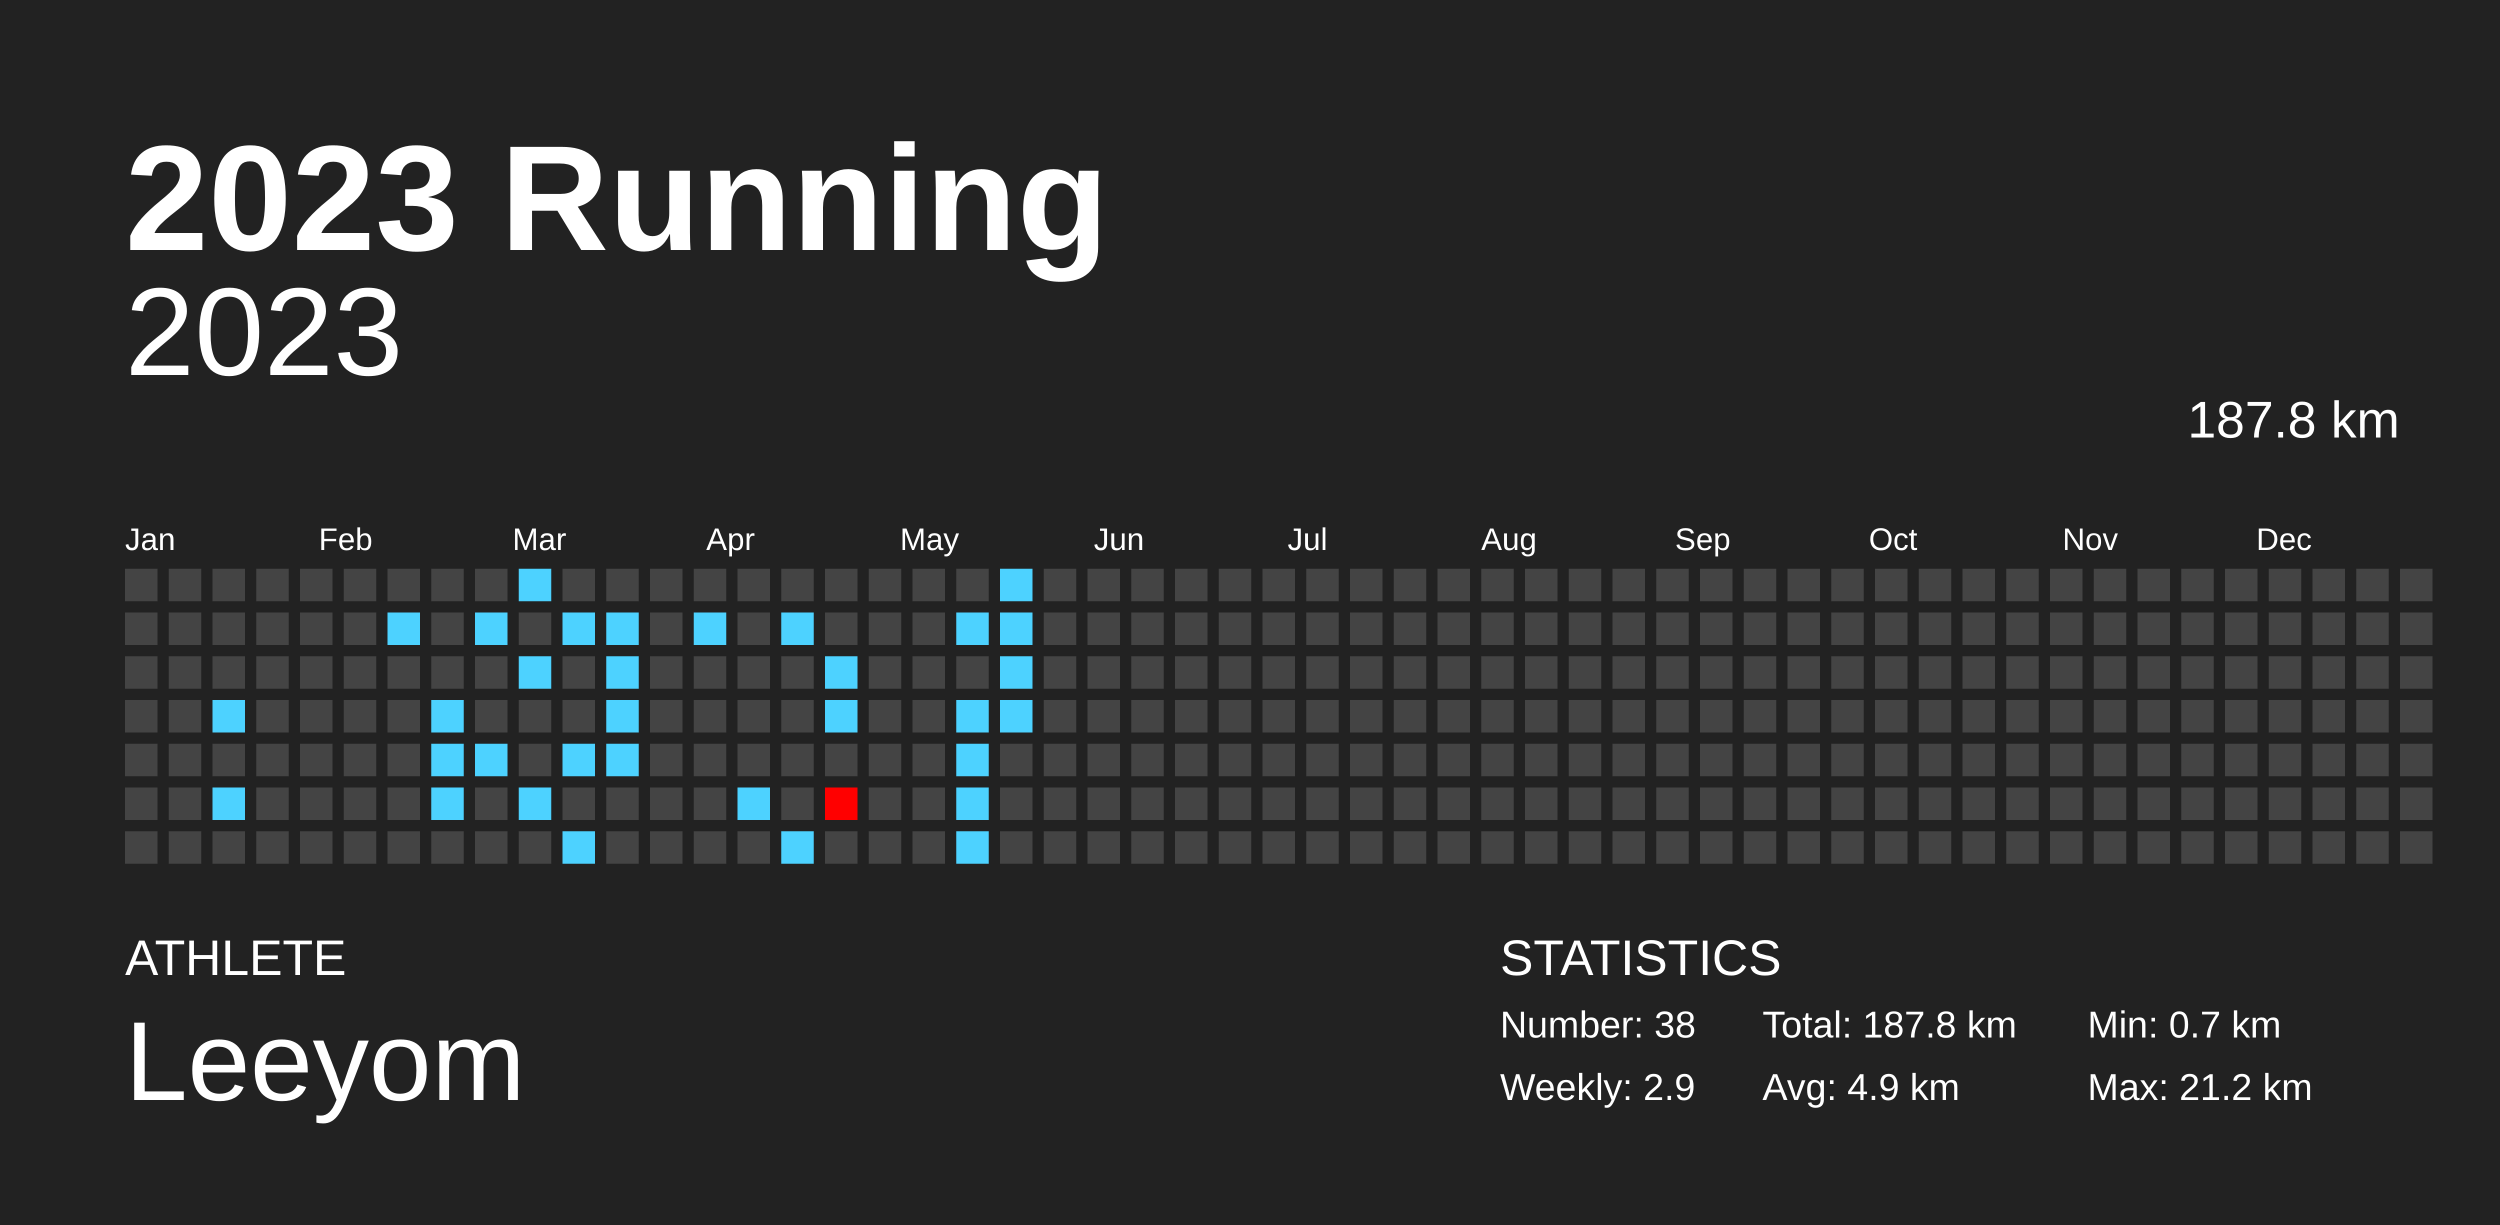
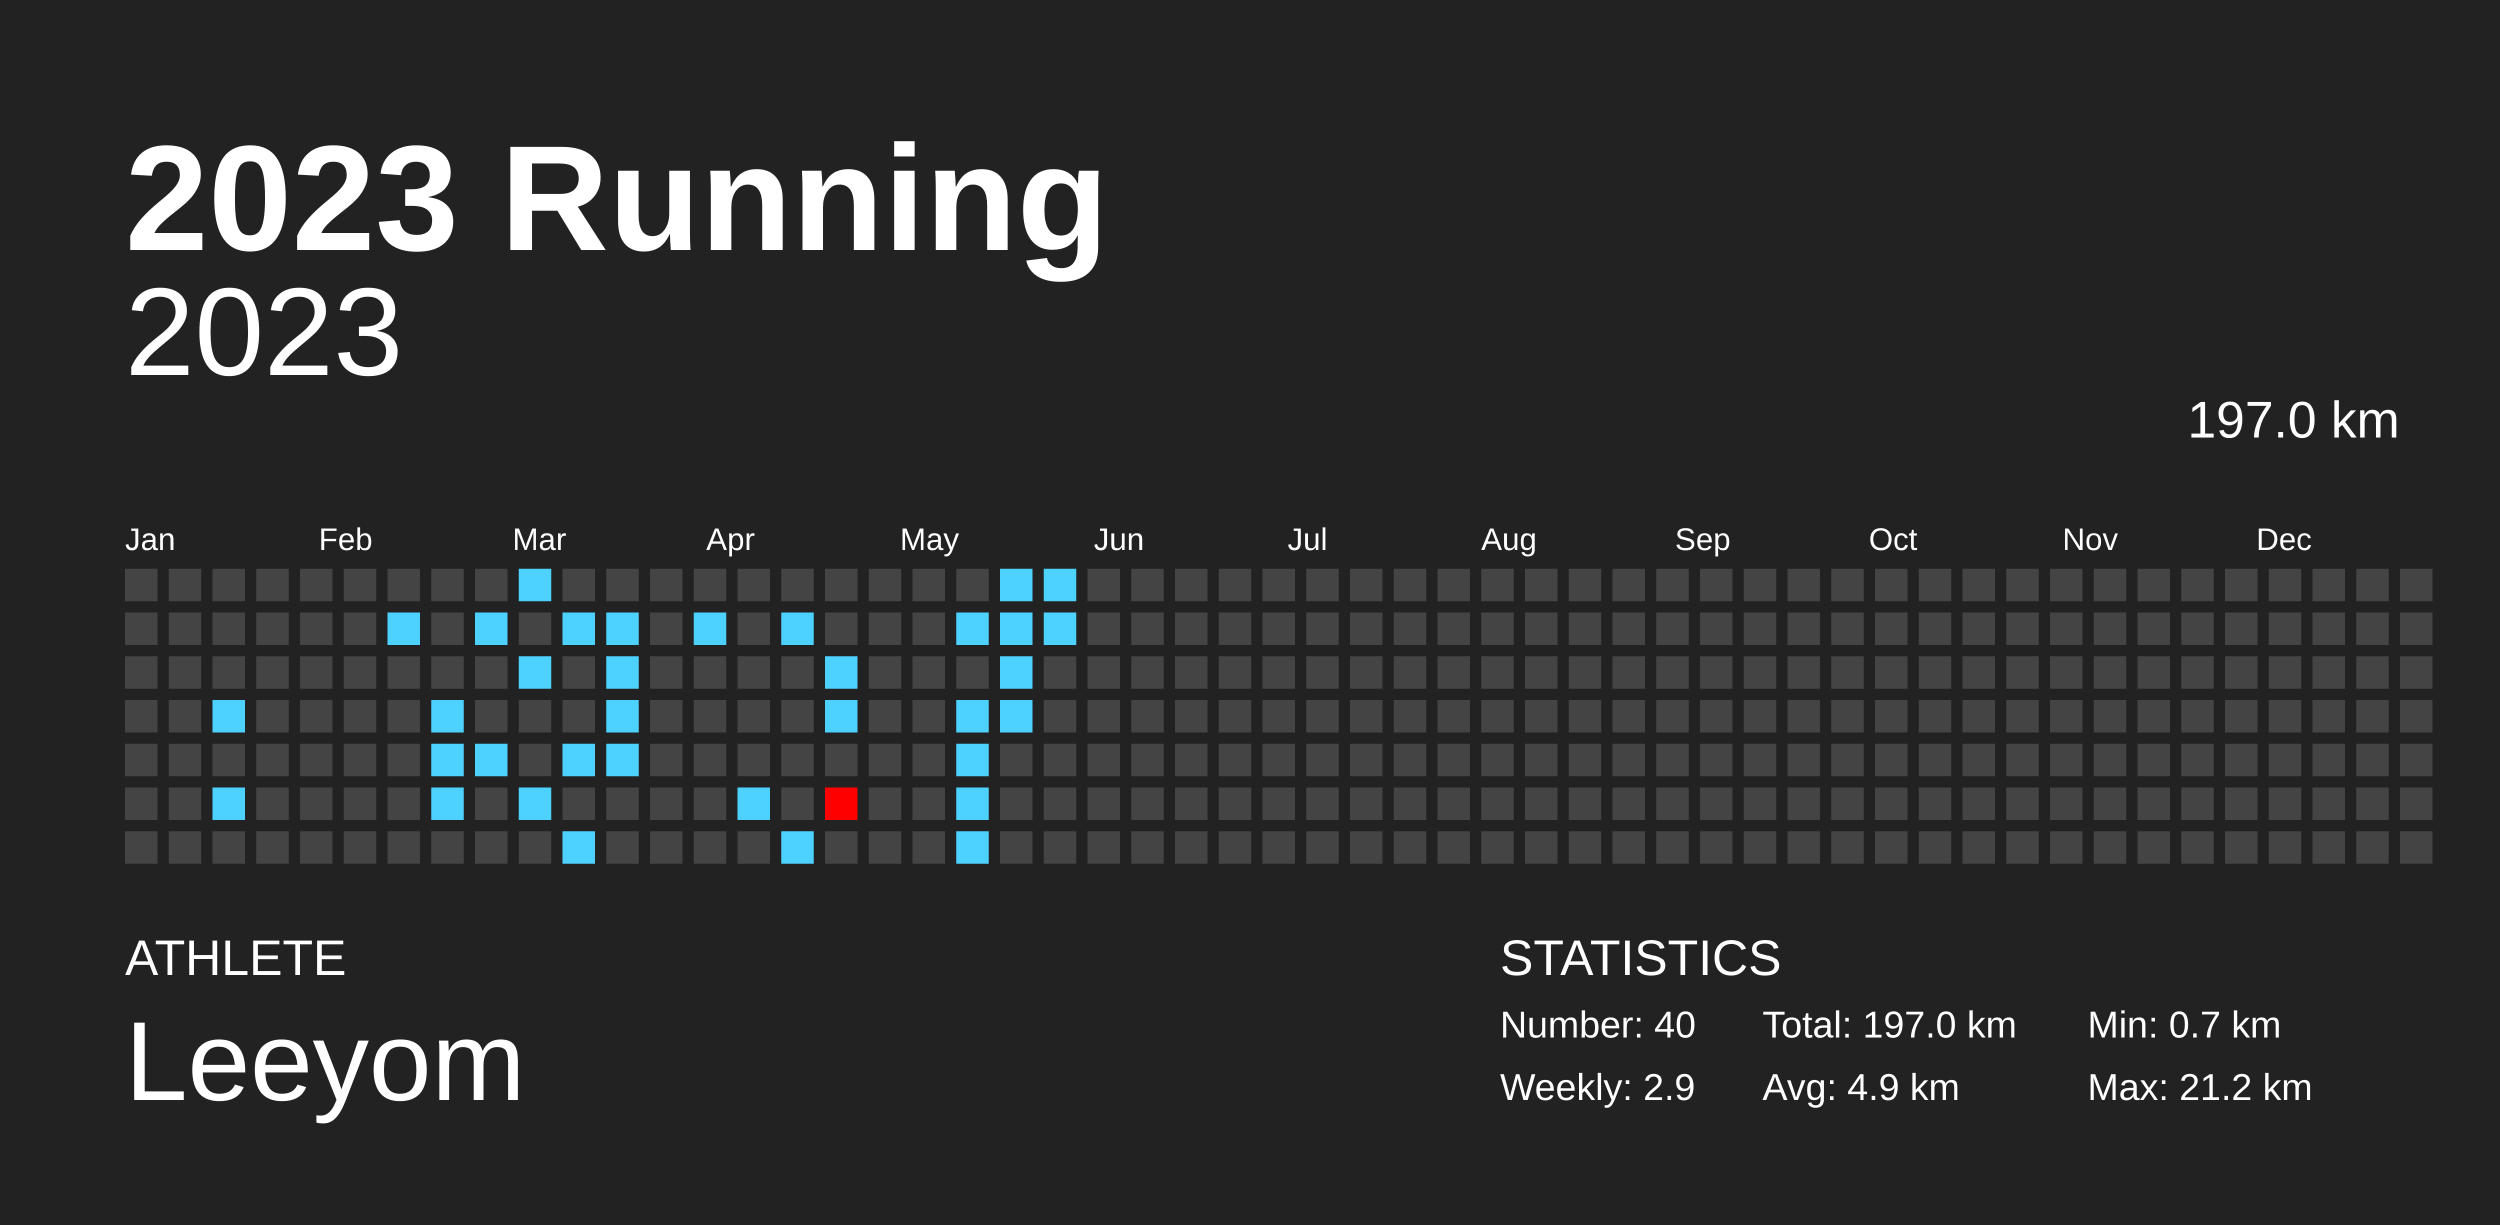
<svg xmlns="http://www.w3.org/2000/svg" baseProfile="full" height="98mm" version="1.1" viewBox="0,0,200,98" width="200mm">
  <defs />
  <rect fill="#222222" height="98" width="200" x="0" y="0" />
  <text fill="#FFFFFF" style="font-size:12px; font-family:Arial; font-weight:bold;" x="10" y="20">2023 Running</text>
  <text fill="#FFFFFF" style="font-size:4px; font-family:Arial" x="10" y="78">ATHLETE</text>
  <text fill="#FFFFFF" style="font-size:9px; font-family:Arial" x="10" y="88">Leeyom</text>
  <text fill="#FFFFFF" style="font-size:4px; font-family:Arial" x="120" y="78">STATISTICS</text>
-   <text fill="#FFFFFF" style="font-size:3px; font-family:Arial" x="120" y="83">Number: 38</text>
+   <text fill="#FFFFFF" style="font-size:3px; font-family:Arial" x="120" y="83">Number: 40</text>
  <text fill="#FFFFFF" style="font-size:3px; font-family:Arial" x="120" y="88">Weekly: 2.9</text>
-   <text fill="#FFFFFF" style="font-size:3px; font-family:Arial" x="141" y="83">Total: 187.8 km</text>
+   <text fill="#FFFFFF" style="font-size:3px; font-family:Arial" x="141" y="83">Total: 197.0 km</text>
  <text fill="#FFFFFF" style="font-size:3px; font-family:Arial" x="141" y="88">Avg: 4.9 km</text>
  <text fill="#FFFFFF" style="font-size:3px; font-family:Arial" x="167" y="83">Min: 0.7 km</text>
  <text fill="#FFFFFF" style="font-size:3px; font-family:Arial" x="167" y="88">Max: 21.2 km</text>
  <text alignment-baseline="hanging" fill="#FFFFFF" style="font-size:10.0px; font-family:Arial;" x="10" y="30">2023</text>
-   <text alignment-baseline="hanging" fill="#FFFFFF" style="font-size:4.125px; font-family:Arial;" x="175" y="35">187.8 km</text>
+   <text alignment-baseline="hanging" fill="#FFFFFF" style="font-size:4.125px; font-family:Arial;" x="175" y="35">197.0 km</text>
  <text fill="#FFFFFF" style="font-size:2.5px; font-family:Arial" x="10.0" y="44">Jan</text>
  <text fill="#FFFFFF" style="font-size:2.5px; font-family:Arial" x="25.5" y="44">Feb</text>
  <text fill="#FFFFFF" style="font-size:2.5px; font-family:Arial" x="41.0" y="44">Mar</text>
  <text fill="#FFFFFF" style="font-size:2.5px; font-family:Arial" x="56.5" y="44">Apr</text>
  <text fill="#FFFFFF" style="font-size:2.5px; font-family:Arial" x="72.0" y="44">May</text>
  <text fill="#FFFFFF" style="font-size:2.5px; font-family:Arial" x="87.5" y="44">Jun</text>
  <text fill="#FFFFFF" style="font-size:2.5px; font-family:Arial" x="103.0" y="44">Jul</text>
  <text fill="#FFFFFF" style="font-size:2.5px; font-family:Arial" x="118.5" y="44">Aug</text>
  <text fill="#FFFFFF" style="font-size:2.5px; font-family:Arial" x="134.0" y="44">Sep</text>
  <text fill="#FFFFFF" style="font-size:2.5px; font-family:Arial" x="149.5" y="44">Oct</text>
  <text fill="#FFFFFF" style="font-size:2.5px; font-family:Arial" x="165.0" y="44">Nov</text>
  <text fill="#FFFFFF" style="font-size:2.5px; font-family:Arial" x="180.5" y="44">Dec</text>
  <rect fill="#444444" height="2.6" width="2.6" x="10.0" y="45.5" />
  <rect fill="#444444" height="2.6" width="2.6" x="10.0" y="49.0" />
  <rect fill="#444444" height="2.6" width="2.6" x="10.0" y="52.5" />
  <rect fill="#444444" height="2.6" width="2.6" x="10.0" y="56.0" />
  <rect fill="#444444" height="2.6" width="2.6" x="10.0" y="59.5" />
  <rect fill="#444444" height="2.6" width="2.6" x="10.0" y="63.0" />
  <rect fill="#444444" height="2.6" width="2.6" x="10.0" y="66.5" />
  <rect fill="#444444" height="2.6" width="2.6" x="13.5" y="45.5" />
  <rect fill="#444444" height="2.6" width="2.6" x="13.5" y="49.0" />
  <rect fill="#444444" height="2.6" width="2.6" x="13.5" y="52.5" />
  <rect fill="#444444" height="2.6" width="2.6" x="13.5" y="56.0" />
  <rect fill="#444444" height="2.6" width="2.6" x="13.5" y="59.5" />
  <rect fill="#444444" height="2.6" width="2.6" x="13.5" y="63.0" />
  <rect fill="#444444" height="2.6" width="2.6" x="13.5" y="66.5" />
  <rect fill="#444444" height="2.6" width="2.6" x="17.0" y="45.5" />
  <rect fill="#444444" height="2.6" width="2.6" x="17.0" y="49.0" />
  <rect fill="#444444" height="2.6" width="2.6" x="17.0" y="52.5" />
  <rect fill="#4dd2ff" height="2.6" width="2.6" x="17.0" y="56.0" />
  <rect fill="#444444" height="2.6" width="2.6" x="17.0" y="59.5" />
  <rect fill="#4dd2ff" height="2.6" width="2.6" x="17.0" y="63.0" />
  <rect fill="#444444" height="2.6" width="2.6" x="17.0" y="66.5" />
  <rect fill="#444444" height="2.6" width="2.6" x="20.5" y="45.5" />
  <rect fill="#444444" height="2.6" width="2.6" x="20.5" y="49.0" />
  <rect fill="#444444" height="2.6" width="2.6" x="20.5" y="52.5" />
  <rect fill="#444444" height="2.6" width="2.6" x="20.5" y="56.0" />
  <rect fill="#444444" height="2.6" width="2.6" x="20.5" y="59.5" />
  <rect fill="#444444" height="2.6" width="2.6" x="20.5" y="63.0" />
  <rect fill="#444444" height="2.6" width="2.6" x="20.5" y="66.5" />
  <rect fill="#444444" height="2.6" width="2.6" x="24.0" y="45.5" />
  <rect fill="#444444" height="2.6" width="2.6" x="24.0" y="49.0" />
  <rect fill="#444444" height="2.6" width="2.6" x="24.0" y="52.5" />
  <rect fill="#444444" height="2.6" width="2.6" x="24.0" y="56.0" />
  <rect fill="#444444" height="2.6" width="2.6" x="24.0" y="59.5" />
  <rect fill="#444444" height="2.6" width="2.6" x="24.0" y="63.0" />
  <rect fill="#444444" height="2.6" width="2.6" x="24.0" y="66.5" />
  <rect fill="#444444" height="2.6" width="2.6" x="27.5" y="45.5" />
  <rect fill="#444444" height="2.6" width="2.6" x="27.5" y="49.0" />
  <rect fill="#444444" height="2.6" width="2.6" x="27.5" y="52.5" />
  <rect fill="#444444" height="2.6" width="2.6" x="27.5" y="56.0" />
  <rect fill="#444444" height="2.6" width="2.6" x="27.5" y="59.5" />
  <rect fill="#444444" height="2.6" width="2.6" x="27.5" y="63.0" />
  <rect fill="#444444" height="2.6" width="2.6" x="27.5" y="66.5" />
  <rect fill="#444444" height="2.6" width="2.6" x="31.0" y="45.5" />
  <rect fill="#4dd2ff" height="2.6" width="2.6" x="31.0" y="49.0" />
  <rect fill="#444444" height="2.6" width="2.6" x="31.0" y="52.5" />
  <rect fill="#444444" height="2.6" width="2.6" x="31.0" y="56.0" />
  <rect fill="#444444" height="2.6" width="2.6" x="31.0" y="59.5" />
  <rect fill="#444444" height="2.6" width="2.6" x="31.0" y="63.0" />
  <rect fill="#444444" height="2.6" width="2.6" x="31.0" y="66.5" />
  <rect fill="#444444" height="2.6" width="2.6" x="34.5" y="45.5" />
  <rect fill="#444444" height="2.6" width="2.6" x="34.5" y="49.0" />
  <rect fill="#444444" height="2.6" width="2.6" x="34.5" y="52.5" />
  <rect fill="#4dd2ff" height="2.6" width="2.6" x="34.5" y="56.0" />
  <rect fill="#4dd2ff" height="2.6" width="2.6" x="34.5" y="59.5" />
  <rect fill="#4dd2ff" height="2.6" width="2.6" x="34.5" y="63.0" />
  <rect fill="#444444" height="2.6" width="2.6" x="34.5" y="66.5" />
  <rect fill="#444444" height="2.6" width="2.6" x="38.0" y="45.5" />
  <rect fill="#4dd2ff" height="2.6" width="2.6" x="38.0" y="49.0" />
  <rect fill="#444444" height="2.6" width="2.6" x="38.0" y="52.5" />
  <rect fill="#444444" height="2.6" width="2.6" x="38.0" y="56.0" />
  <rect fill="#4dd2ff" height="2.6" width="2.6" x="38.0" y="59.5" />
  <rect fill="#444444" height="2.6" width="2.6" x="38.0" y="63.0" />
  <rect fill="#444444" height="2.6" width="2.6" x="38.0" y="66.5" />
  <rect fill="#4dd2ff" height="2.6" width="2.6" x="41.5" y="45.5" />
  <rect fill="#444444" height="2.6" width="2.6" x="41.5" y="49.0" />
  <rect fill="#4dd2ff" height="2.6" width="2.6" x="41.5" y="52.5" />
  <rect fill="#444444" height="2.6" width="2.6" x="41.5" y="56.0" />
  <rect fill="#444444" height="2.6" width="2.6" x="41.5" y="59.5" />
  <rect fill="#4dd2ff" height="2.6" width="2.6" x="41.5" y="63.0" />
  <rect fill="#444444" height="2.6" width="2.6" x="41.5" y="66.5" />
  <rect fill="#444444" height="2.6" width="2.6" x="45.0" y="45.5" />
  <rect fill="#4dd2ff" height="2.6" width="2.6" x="45.0" y="49.0" />
  <rect fill="#444444" height="2.6" width="2.6" x="45.0" y="52.5" />
  <rect fill="#444444" height="2.6" width="2.6" x="45.0" y="56.0" />
  <rect fill="#4dd2ff" height="2.6" width="2.6" x="45.0" y="59.5" />
  <rect fill="#444444" height="2.6" width="2.6" x="45.0" y="63.0" />
  <rect fill="#4dd2ff" height="2.6" width="2.6" x="45.0" y="66.5" />
  <rect fill="#444444" height="2.6" width="2.6" x="48.5" y="45.5" />
  <rect fill="#4dd2ff" height="2.6" width="2.6" x="48.5" y="49.0" />
  <rect fill="#4dd2ff" height="2.6" width="2.6" x="48.5" y="52.5" />
  <rect fill="#4dd2ff" height="2.6" width="2.6" x="48.5" y="56.0" />
  <rect fill="#4dd2ff" height="2.6" width="2.6" x="48.5" y="59.5" />
  <rect fill="#444444" height="2.6" width="2.6" x="48.5" y="63.0" />
  <rect fill="#444444" height="2.6" width="2.6" x="48.5" y="66.5" />
  <rect fill="#444444" height="2.6" width="2.6" x="52.0" y="45.5" />
  <rect fill="#444444" height="2.6" width="2.6" x="52.0" y="49.0" />
  <rect fill="#444444" height="2.6" width="2.6" x="52.0" y="52.5" />
  <rect fill="#444444" height="2.6" width="2.6" x="52.0" y="56.0" />
  <rect fill="#444444" height="2.6" width="2.6" x="52.0" y="59.5" />
  <rect fill="#444444" height="2.6" width="2.6" x="52.0" y="63.0" />
  <rect fill="#444444" height="2.6" width="2.6" x="52.0" y="66.5" />
  <rect fill="#444444" height="2.6" width="2.6" x="55.5" y="45.5" />
  <rect fill="#4dd2ff" height="2.6" width="2.6" x="55.5" y="49.0" />
  <rect fill="#444444" height="2.6" width="2.6" x="55.5" y="52.5" />
  <rect fill="#444444" height="2.6" width="2.6" x="55.5" y="56.0" />
  <rect fill="#444444" height="2.6" width="2.6" x="55.5" y="59.5" />
  <rect fill="#444444" height="2.6" width="2.6" x="55.5" y="63.0" />
  <rect fill="#444444" height="2.6" width="2.6" x="55.5" y="66.5" />
  <rect fill="#444444" height="2.6" width="2.6" x="59.0" y="45.5" />
  <rect fill="#444444" height="2.6" width="2.6" x="59.0" y="49.0" />
  <rect fill="#444444" height="2.6" width="2.6" x="59.0" y="52.5" />
  <rect fill="#444444" height="2.6" width="2.6" x="59.0" y="56.0" />
  <rect fill="#444444" height="2.6" width="2.6" x="59.0" y="59.5" />
  <rect fill="#4dd2ff" height="2.6" width="2.6" x="59.0" y="63.0" />
  <rect fill="#444444" height="2.6" width="2.6" x="59.0" y="66.5" />
  <rect fill="#444444" height="2.6" width="2.6" x="62.5" y="45.5" />
  <rect fill="#4dd2ff" height="2.6" width="2.6" x="62.5" y="49.0" />
  <rect fill="#444444" height="2.6" width="2.6" x="62.5" y="52.5" />
  <rect fill="#444444" height="2.6" width="2.6" x="62.5" y="56.0" />
  <rect fill="#444444" height="2.6" width="2.6" x="62.5" y="59.5" />
  <rect fill="#444444" height="2.6" width="2.6" x="62.5" y="63.0" />
  <rect fill="#4dd2ff" height="2.6" width="2.6" x="62.5" y="66.5" />
  <rect fill="#444444" height="2.6" width="2.6" x="66.0" y="45.5" />
  <rect fill="#444444" height="2.6" width="2.6" x="66.0" y="49.0" />
  <rect fill="#4dd2ff" height="2.6" width="2.6" x="66.0" y="52.5" />
  <rect fill="#4dd2ff" height="2.6" width="2.6" x="66.0" y="56.0" />
  <rect fill="#444444" height="2.6" width="2.6" x="66.0" y="59.5" />
  <rect fill="red" height="2.6" width="2.6" x="66.0" y="63.0" />
  <rect fill="#444444" height="2.6" width="2.6" x="66.0" y="66.5" />
  <rect fill="#444444" height="2.6" width="2.6" x="69.5" y="45.5" />
  <rect fill="#444444" height="2.6" width="2.6" x="69.5" y="49.0" />
  <rect fill="#444444" height="2.6" width="2.6" x="69.5" y="52.5" />
  <rect fill="#444444" height="2.6" width="2.6" x="69.5" y="56.0" />
  <rect fill="#444444" height="2.6" width="2.6" x="69.5" y="59.5" />
  <rect fill="#444444" height="2.6" width="2.6" x="69.5" y="63.0" />
  <rect fill="#444444" height="2.6" width="2.6" x="69.5" y="66.5" />
  <rect fill="#444444" height="2.6" width="2.6" x="73.0" y="45.5" />
  <rect fill="#444444" height="2.6" width="2.6" x="73.0" y="49.0" />
  <rect fill="#444444" height="2.6" width="2.6" x="73.0" y="52.5" />
  <rect fill="#444444" height="2.6" width="2.6" x="73.0" y="56.0" />
  <rect fill="#444444" height="2.6" width="2.6" x="73.0" y="59.5" />
  <rect fill="#444444" height="2.6" width="2.6" x="73.0" y="63.0" />
  <rect fill="#444444" height="2.6" width="2.6" x="73.0" y="66.5" />
  <rect fill="#444444" height="2.6" width="2.6" x="76.5" y="45.5" />
  <rect fill="#4dd2ff" height="2.6" width="2.6" x="76.5" y="49.0" />
  <rect fill="#444444" height="2.6" width="2.6" x="76.5" y="52.5" />
  <rect fill="#4dd2ff" height="2.6" width="2.6" x="76.5" y="56.0" />
  <rect fill="#4dd2ff" height="2.6" width="2.6" x="76.5" y="59.5" />
  <rect fill="#4dd2ff" height="2.6" width="2.6" x="76.5" y="63.0" />
  <rect fill="#4dd2ff" height="2.6" width="2.6" x="76.5" y="66.5" />
  <rect fill="#4dd2ff" height="2.6" width="2.6" x="80.0" y="45.5" />
  <rect fill="#4dd2ff" height="2.6" width="2.6" x="80.0" y="49.0" />
  <rect fill="#4dd2ff" height="2.6" width="2.6" x="80.0" y="52.5" />
  <rect fill="#4dd2ff" height="2.6" width="2.6" x="80.0" y="56.0" />
  <rect fill="#444444" height="2.6" width="2.6" x="80.0" y="59.5" />
  <rect fill="#444444" height="2.6" width="2.6" x="80.0" y="63.0" />
  <rect fill="#444444" height="2.6" width="2.6" x="80.0" y="66.5" />
-   <rect fill="#444444" height="2.6" width="2.6" x="83.5" y="45.5" />
-   <rect fill="#444444" height="2.6" width="2.6" x="83.5" y="49.0" />
+   <rect fill="#4dd2ff" height="2.6" width="2.6" x="83.5" y="45.5" />
+   <rect fill="#4dd2ff" height="2.6" width="2.6" x="83.5" y="49.0" />
  <rect fill="#444444" height="2.6" width="2.6" x="83.5" y="52.5" />
  <rect fill="#444444" height="2.6" width="2.6" x="83.5" y="56.0" />
  <rect fill="#444444" height="2.6" width="2.6" x="83.5" y="59.5" />
  <rect fill="#444444" height="2.6" width="2.6" x="83.5" y="63.0" />
  <rect fill="#444444" height="2.6" width="2.6" x="83.5" y="66.5" />
  <rect fill="#444444" height="2.6" width="2.6" x="87.0" y="45.5" />
  <rect fill="#444444" height="2.6" width="2.6" x="87.0" y="49.0" />
  <rect fill="#444444" height="2.6" width="2.6" x="87.0" y="52.5" />
  <rect fill="#444444" height="2.6" width="2.6" x="87.0" y="56.0" />
  <rect fill="#444444" height="2.6" width="2.6" x="87.0" y="59.5" />
  <rect fill="#444444" height="2.6" width="2.6" x="87.0" y="63.0" />
  <rect fill="#444444" height="2.6" width="2.6" x="87.0" y="66.5" />
  <rect fill="#444444" height="2.6" width="2.6" x="90.5" y="45.5" />
  <rect fill="#444444" height="2.6" width="2.6" x="90.5" y="49.0" />
  <rect fill="#444444" height="2.6" width="2.6" x="90.5" y="52.5" />
  <rect fill="#444444" height="2.6" width="2.6" x="90.5" y="56.0" />
  <rect fill="#444444" height="2.6" width="2.6" x="90.5" y="59.5" />
  <rect fill="#444444" height="2.6" width="2.6" x="90.5" y="63.0" />
  <rect fill="#444444" height="2.6" width="2.6" x="90.5" y="66.5" />
  <rect fill="#444444" height="2.6" width="2.6" x="94.0" y="45.5" />
  <rect fill="#444444" height="2.6" width="2.6" x="94.0" y="49.0" />
  <rect fill="#444444" height="2.6" width="2.6" x="94.0" y="52.5" />
  <rect fill="#444444" height="2.6" width="2.6" x="94.0" y="56.0" />
  <rect fill="#444444" height="2.6" width="2.6" x="94.0" y="59.5" />
  <rect fill="#444444" height="2.6" width="2.6" x="94.0" y="63.0" />
  <rect fill="#444444" height="2.6" width="2.6" x="94.0" y="66.5" />
  <rect fill="#444444" height="2.6" width="2.6" x="97.5" y="45.5" />
  <rect fill="#444444" height="2.6" width="2.6" x="97.5" y="49.0" />
  <rect fill="#444444" height="2.6" width="2.6" x="97.5" y="52.5" />
  <rect fill="#444444" height="2.6" width="2.6" x="97.5" y="56.0" />
  <rect fill="#444444" height="2.6" width="2.6" x="97.5" y="59.5" />
  <rect fill="#444444" height="2.6" width="2.6" x="97.5" y="63.0" />
  <rect fill="#444444" height="2.6" width="2.6" x="97.5" y="66.5" />
  <rect fill="#444444" height="2.6" width="2.6" x="101.0" y="45.5" />
  <rect fill="#444444" height="2.6" width="2.6" x="101.0" y="49.0" />
  <rect fill="#444444" height="2.6" width="2.6" x="101.0" y="52.5" />
  <rect fill="#444444" height="2.6" width="2.6" x="101.0" y="56.0" />
  <rect fill="#444444" height="2.6" width="2.6" x="101.0" y="59.5" />
  <rect fill="#444444" height="2.6" width="2.6" x="101.0" y="63.0" />
  <rect fill="#444444" height="2.6" width="2.6" x="101.0" y="66.5" />
  <rect fill="#444444" height="2.6" width="2.6" x="104.5" y="45.5" />
  <rect fill="#444444" height="2.6" width="2.6" x="104.5" y="49.0" />
  <rect fill="#444444" height="2.6" width="2.6" x="104.5" y="52.5" />
  <rect fill="#444444" height="2.6" width="2.6" x="104.5" y="56.0" />
  <rect fill="#444444" height="2.6" width="2.6" x="104.5" y="59.5" />
  <rect fill="#444444" height="2.6" width="2.6" x="104.5" y="63.0" />
  <rect fill="#444444" height="2.6" width="2.6" x="104.5" y="66.5" />
  <rect fill="#444444" height="2.6" width="2.6" x="108.0" y="45.5" />
  <rect fill="#444444" height="2.6" width="2.6" x="108.0" y="49.0" />
  <rect fill="#444444" height="2.6" width="2.6" x="108.0" y="52.5" />
  <rect fill="#444444" height="2.6" width="2.6" x="108.0" y="56.0" />
  <rect fill="#444444" height="2.6" width="2.6" x="108.0" y="59.5" />
  <rect fill="#444444" height="2.6" width="2.6" x="108.0" y="63.0" />
  <rect fill="#444444" height="2.6" width="2.6" x="108.0" y="66.5" />
  <rect fill="#444444" height="2.6" width="2.6" x="111.5" y="45.5" />
  <rect fill="#444444" height="2.6" width="2.6" x="111.5" y="49.0" />
  <rect fill="#444444" height="2.6" width="2.6" x="111.5" y="52.5" />
  <rect fill="#444444" height="2.6" width="2.6" x="111.5" y="56.0" />
  <rect fill="#444444" height="2.6" width="2.6" x="111.5" y="59.5" />
  <rect fill="#444444" height="2.6" width="2.6" x="111.5" y="63.0" />
  <rect fill="#444444" height="2.6" width="2.6" x="111.5" y="66.5" />
  <rect fill="#444444" height="2.6" width="2.6" x="115.0" y="45.5" />
  <rect fill="#444444" height="2.6" width="2.6" x="115.0" y="49.0" />
  <rect fill="#444444" height="2.6" width="2.6" x="115.0" y="52.5" />
  <rect fill="#444444" height="2.6" width="2.6" x="115.0" y="56.0" />
  <rect fill="#444444" height="2.6" width="2.6" x="115.0" y="59.5" />
  <rect fill="#444444" height="2.6" width="2.6" x="115.0" y="63.0" />
  <rect fill="#444444" height="2.6" width="2.6" x="115.0" y="66.5" />
  <rect fill="#444444" height="2.6" width="2.6" x="118.5" y="45.5" />
  <rect fill="#444444" height="2.6" width="2.6" x="118.5" y="49.0" />
  <rect fill="#444444" height="2.6" width="2.6" x="118.5" y="52.5" />
  <rect fill="#444444" height="2.6" width="2.6" x="118.5" y="56.0" />
  <rect fill="#444444" height="2.6" width="2.6" x="118.5" y="59.5" />
  <rect fill="#444444" height="2.6" width="2.6" x="118.5" y="63.0" />
  <rect fill="#444444" height="2.6" width="2.6" x="118.5" y="66.5" />
  <rect fill="#444444" height="2.6" width="2.6" x="122.0" y="45.5" />
  <rect fill="#444444" height="2.6" width="2.6" x="122.0" y="49.0" />
  <rect fill="#444444" height="2.6" width="2.6" x="122.0" y="52.5" />
  <rect fill="#444444" height="2.6" width="2.6" x="122.0" y="56.0" />
  <rect fill="#444444" height="2.6" width="2.6" x="122.0" y="59.5" />
  <rect fill="#444444" height="2.6" width="2.6" x="122.0" y="63.0" />
  <rect fill="#444444" height="2.6" width="2.6" x="122.0" y="66.5" />
  <rect fill="#444444" height="2.6" width="2.6" x="125.5" y="45.5" />
  <rect fill="#444444" height="2.6" width="2.6" x="125.5" y="49.0" />
  <rect fill="#444444" height="2.6" width="2.6" x="125.5" y="52.5" />
  <rect fill="#444444" height="2.6" width="2.6" x="125.5" y="56.0" />
  <rect fill="#444444" height="2.6" width="2.6" x="125.5" y="59.5" />
  <rect fill="#444444" height="2.6" width="2.6" x="125.5" y="63.0" />
  <rect fill="#444444" height="2.6" width="2.6" x="125.5" y="66.5" />
  <rect fill="#444444" height="2.6" width="2.6" x="129.0" y="45.5" />
  <rect fill="#444444" height="2.6" width="2.6" x="129.0" y="49.0" />
  <rect fill="#444444" height="2.6" width="2.6" x="129.0" y="52.5" />
  <rect fill="#444444" height="2.6" width="2.6" x="129.0" y="56.0" />
  <rect fill="#444444" height="2.6" width="2.6" x="129.0" y="59.5" />
  <rect fill="#444444" height="2.6" width="2.6" x="129.0" y="63.0" />
  <rect fill="#444444" height="2.6" width="2.6" x="129.0" y="66.5" />
  <rect fill="#444444" height="2.6" width="2.6" x="132.5" y="45.5" />
  <rect fill="#444444" height="2.6" width="2.6" x="132.5" y="49.0" />
  <rect fill="#444444" height="2.6" width="2.6" x="132.5" y="52.5" />
  <rect fill="#444444" height="2.6" width="2.6" x="132.5" y="56.0" />
  <rect fill="#444444" height="2.6" width="2.6" x="132.5" y="59.5" />
  <rect fill="#444444" height="2.6" width="2.6" x="132.5" y="63.0" />
  <rect fill="#444444" height="2.6" width="2.6" x="132.5" y="66.5" />
  <rect fill="#444444" height="2.6" width="2.6" x="136.0" y="45.5" />
  <rect fill="#444444" height="2.6" width="2.6" x="136.0" y="49.0" />
  <rect fill="#444444" height="2.6" width="2.6" x="136.0" y="52.5" />
  <rect fill="#444444" height="2.6" width="2.6" x="136.0" y="56.0" />
  <rect fill="#444444" height="2.6" width="2.6" x="136.0" y="59.5" />
  <rect fill="#444444" height="2.6" width="2.6" x="136.0" y="63.0" />
  <rect fill="#444444" height="2.6" width="2.6" x="136.0" y="66.5" />
  <rect fill="#444444" height="2.6" width="2.6" x="139.5" y="45.5" />
  <rect fill="#444444" height="2.6" width="2.6" x="139.5" y="49.0" />
  <rect fill="#444444" height="2.6" width="2.6" x="139.5" y="52.5" />
  <rect fill="#444444" height="2.6" width="2.6" x="139.5" y="56.0" />
  <rect fill="#444444" height="2.6" width="2.6" x="139.5" y="59.5" />
  <rect fill="#444444" height="2.6" width="2.6" x="139.5" y="63.0" />
  <rect fill="#444444" height="2.6" width="2.6" x="139.5" y="66.5" />
  <rect fill="#444444" height="2.6" width="2.6" x="143.0" y="45.5" />
  <rect fill="#444444" height="2.6" width="2.6" x="143.0" y="49.0" />
  <rect fill="#444444" height="2.6" width="2.6" x="143.0" y="52.5" />
  <rect fill="#444444" height="2.6" width="2.6" x="143.0" y="56.0" />
  <rect fill="#444444" height="2.6" width="2.6" x="143.0" y="59.5" />
  <rect fill="#444444" height="2.6" width="2.6" x="143.0" y="63.0" />
  <rect fill="#444444" height="2.6" width="2.6" x="143.0" y="66.5" />
  <rect fill="#444444" height="2.6" width="2.6" x="146.5" y="45.5" />
  <rect fill="#444444" height="2.6" width="2.6" x="146.5" y="49.0" />
  <rect fill="#444444" height="2.6" width="2.6" x="146.5" y="52.5" />
  <rect fill="#444444" height="2.6" width="2.6" x="146.5" y="56.0" />
  <rect fill="#444444" height="2.6" width="2.6" x="146.5" y="59.5" />
  <rect fill="#444444" height="2.6" width="2.6" x="146.5" y="63.0" />
  <rect fill="#444444" height="2.6" width="2.6" x="146.5" y="66.5" />
  <rect fill="#444444" height="2.6" width="2.6" x="150.0" y="45.5" />
  <rect fill="#444444" height="2.6" width="2.6" x="150.0" y="49.0" />
  <rect fill="#444444" height="2.6" width="2.6" x="150.0" y="52.5" />
  <rect fill="#444444" height="2.6" width="2.6" x="150.0" y="56.0" />
  <rect fill="#444444" height="2.6" width="2.6" x="150.0" y="59.5" />
  <rect fill="#444444" height="2.6" width="2.6" x="150.0" y="63.0" />
  <rect fill="#444444" height="2.6" width="2.6" x="150.0" y="66.5" />
  <rect fill="#444444" height="2.6" width="2.6" x="153.5" y="45.5" />
  <rect fill="#444444" height="2.6" width="2.6" x="153.5" y="49.0" />
  <rect fill="#444444" height="2.6" width="2.6" x="153.5" y="52.5" />
  <rect fill="#444444" height="2.6" width="2.6" x="153.5" y="56.0" />
  <rect fill="#444444" height="2.6" width="2.6" x="153.5" y="59.5" />
  <rect fill="#444444" height="2.6" width="2.6" x="153.5" y="63.0" />
  <rect fill="#444444" height="2.6" width="2.6" x="153.5" y="66.5" />
  <rect fill="#444444" height="2.6" width="2.6" x="157.0" y="45.5" />
  <rect fill="#444444" height="2.6" width="2.6" x="157.0" y="49.0" />
  <rect fill="#444444" height="2.6" width="2.6" x="157.0" y="52.5" />
  <rect fill="#444444" height="2.6" width="2.6" x="157.0" y="56.0" />
  <rect fill="#444444" height="2.6" width="2.6" x="157.0" y="59.5" />
  <rect fill="#444444" height="2.6" width="2.6" x="157.0" y="63.0" />
  <rect fill="#444444" height="2.6" width="2.6" x="157.0" y="66.5" />
  <rect fill="#444444" height="2.6" width="2.6" x="160.5" y="45.5" />
  <rect fill="#444444" height="2.6" width="2.6" x="160.5" y="49.0" />
  <rect fill="#444444" height="2.6" width="2.6" x="160.5" y="52.5" />
  <rect fill="#444444" height="2.6" width="2.6" x="160.5" y="56.0" />
  <rect fill="#444444" height="2.6" width="2.6" x="160.5" y="59.5" />
  <rect fill="#444444" height="2.6" width="2.6" x="160.5" y="63.0" />
  <rect fill="#444444" height="2.6" width="2.6" x="160.5" y="66.5" />
  <rect fill="#444444" height="2.6" width="2.6" x="164.0" y="45.5" />
  <rect fill="#444444" height="2.6" width="2.6" x="164.0" y="49.0" />
  <rect fill="#444444" height="2.6" width="2.6" x="164.0" y="52.5" />
  <rect fill="#444444" height="2.6" width="2.6" x="164.0" y="56.0" />
  <rect fill="#444444" height="2.6" width="2.6" x="164.0" y="59.5" />
  <rect fill="#444444" height="2.6" width="2.6" x="164.0" y="63.0" />
  <rect fill="#444444" height="2.6" width="2.6" x="164.0" y="66.5" />
  <rect fill="#444444" height="2.6" width="2.6" x="167.5" y="45.5" />
  <rect fill="#444444" height="2.6" width="2.6" x="167.5" y="49.0" />
  <rect fill="#444444" height="2.6" width="2.6" x="167.5" y="52.5" />
  <rect fill="#444444" height="2.6" width="2.6" x="167.5" y="56.0" />
  <rect fill="#444444" height="2.6" width="2.6" x="167.5" y="59.5" />
  <rect fill="#444444" height="2.6" width="2.6" x="167.5" y="63.0" />
  <rect fill="#444444" height="2.6" width="2.6" x="167.5" y="66.5" />
  <rect fill="#444444" height="2.6" width="2.6" x="171.0" y="45.5" />
  <rect fill="#444444" height="2.6" width="2.6" x="171.0" y="49.0" />
  <rect fill="#444444" height="2.6" width="2.6" x="171.0" y="52.5" />
  <rect fill="#444444" height="2.6" width="2.6" x="171.0" y="56.0" />
  <rect fill="#444444" height="2.6" width="2.6" x="171.0" y="59.5" />
  <rect fill="#444444" height="2.6" width="2.6" x="171.0" y="63.0" />
  <rect fill="#444444" height="2.6" width="2.6" x="171.0" y="66.5" />
  <rect fill="#444444" height="2.6" width="2.6" x="174.5" y="45.5" />
  <rect fill="#444444" height="2.6" width="2.6" x="174.5" y="49.0" />
  <rect fill="#444444" height="2.6" width="2.6" x="174.5" y="52.5" />
  <rect fill="#444444" height="2.6" width="2.6" x="174.5" y="56.0" />
  <rect fill="#444444" height="2.6" width="2.6" x="174.5" y="59.5" />
  <rect fill="#444444" height="2.6" width="2.6" x="174.5" y="63.0" />
  <rect fill="#444444" height="2.6" width="2.6" x="174.5" y="66.5" />
  <rect fill="#444444" height="2.6" width="2.6" x="178.0" y="45.5" />
  <rect fill="#444444" height="2.6" width="2.6" x="178.0" y="49.0" />
  <rect fill="#444444" height="2.6" width="2.6" x="178.0" y="52.5" />
  <rect fill="#444444" height="2.6" width="2.6" x="178.0" y="56.0" />
  <rect fill="#444444" height="2.6" width="2.6" x="178.0" y="59.5" />
  <rect fill="#444444" height="2.6" width="2.6" x="178.0" y="63.0" />
  <rect fill="#444444" height="2.6" width="2.6" x="178.0" y="66.5" />
  <rect fill="#444444" height="2.6" width="2.6" x="181.5" y="45.5" />
  <rect fill="#444444" height="2.6" width="2.6" x="181.5" y="49.0" />
  <rect fill="#444444" height="2.6" width="2.6" x="181.5" y="52.5" />
  <rect fill="#444444" height="2.6" width="2.6" x="181.5" y="56.0" />
  <rect fill="#444444" height="2.6" width="2.6" x="181.5" y="59.5" />
  <rect fill="#444444" height="2.6" width="2.6" x="181.5" y="63.0" />
  <rect fill="#444444" height="2.6" width="2.6" x="181.5" y="66.5" />
  <rect fill="#444444" height="2.6" width="2.6" x="185.0" y="45.5" />
  <rect fill="#444444" height="2.6" width="2.6" x="185.0" y="49.0" />
  <rect fill="#444444" height="2.6" width="2.6" x="185.0" y="52.5" />
  <rect fill="#444444" height="2.6" width="2.6" x="185.0" y="56.0" />
  <rect fill="#444444" height="2.6" width="2.6" x="185.0" y="59.5" />
  <rect fill="#444444" height="2.6" width="2.6" x="185.0" y="63.0" />
  <rect fill="#444444" height="2.6" width="2.6" x="185.0" y="66.5" />
  <rect fill="#444444" height="2.6" width="2.6" x="188.5" y="45.5" />
  <rect fill="#444444" height="2.6" width="2.6" x="188.5" y="49.0" />
  <rect fill="#444444" height="2.6" width="2.6" x="188.5" y="52.5" />
  <rect fill="#444444" height="2.6" width="2.6" x="188.5" y="56.0" />
  <rect fill="#444444" height="2.6" width="2.6" x="188.5" y="59.5" />
  <rect fill="#444444" height="2.6" width="2.6" x="188.5" y="63.0" />
  <rect fill="#444444" height="2.6" width="2.6" x="188.5" y="66.5" />
  <rect fill="#444444" height="2.6" width="2.6" x="192.0" y="45.5" />
  <rect fill="#444444" height="2.6" width="2.6" x="192.0" y="49.0" />
  <rect fill="#444444" height="2.6" width="2.6" x="192.0" y="52.5" />
  <rect fill="#444444" height="2.6" width="2.6" x="192.0" y="56.0" />
  <rect fill="#444444" height="2.6" width="2.6" x="192.0" y="59.5" />
  <rect fill="#444444" height="2.6" width="2.6" x="192.0" y="63.0" />
  <rect fill="#444444" height="2.6" width="2.6" x="192.0" y="66.5" />
</svg>
